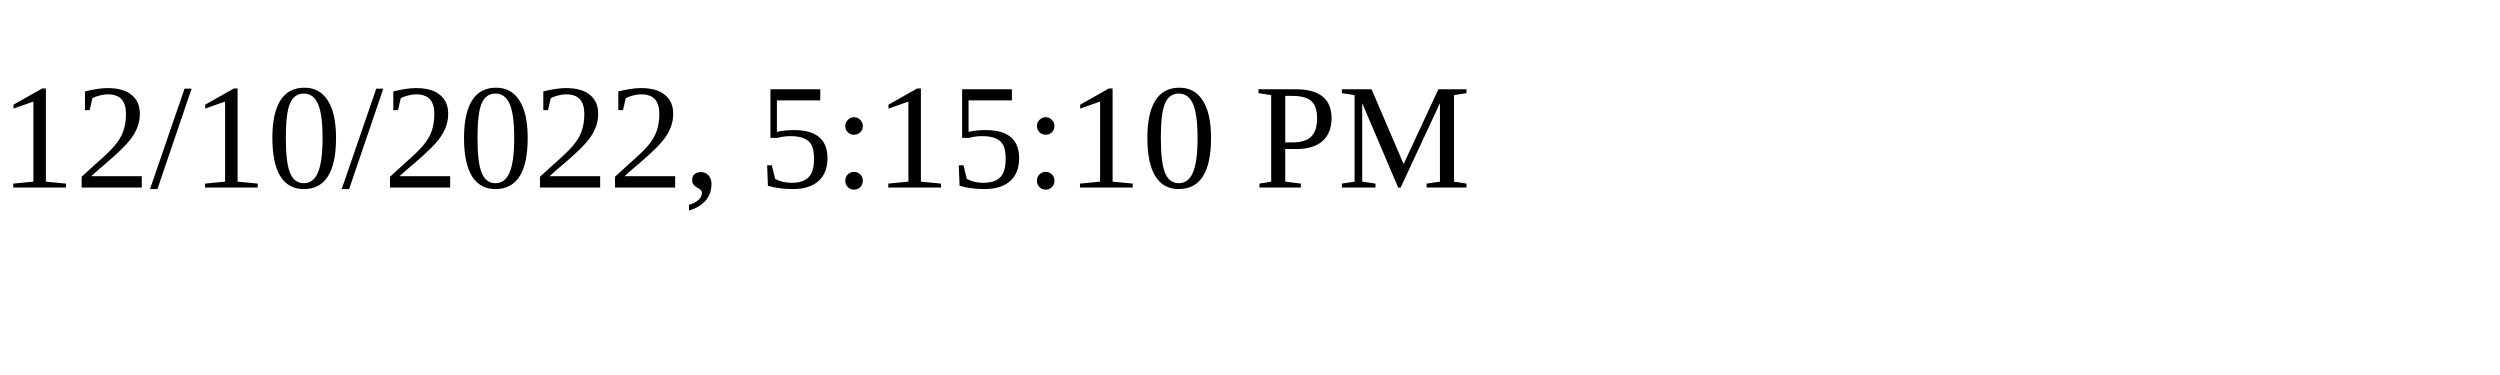
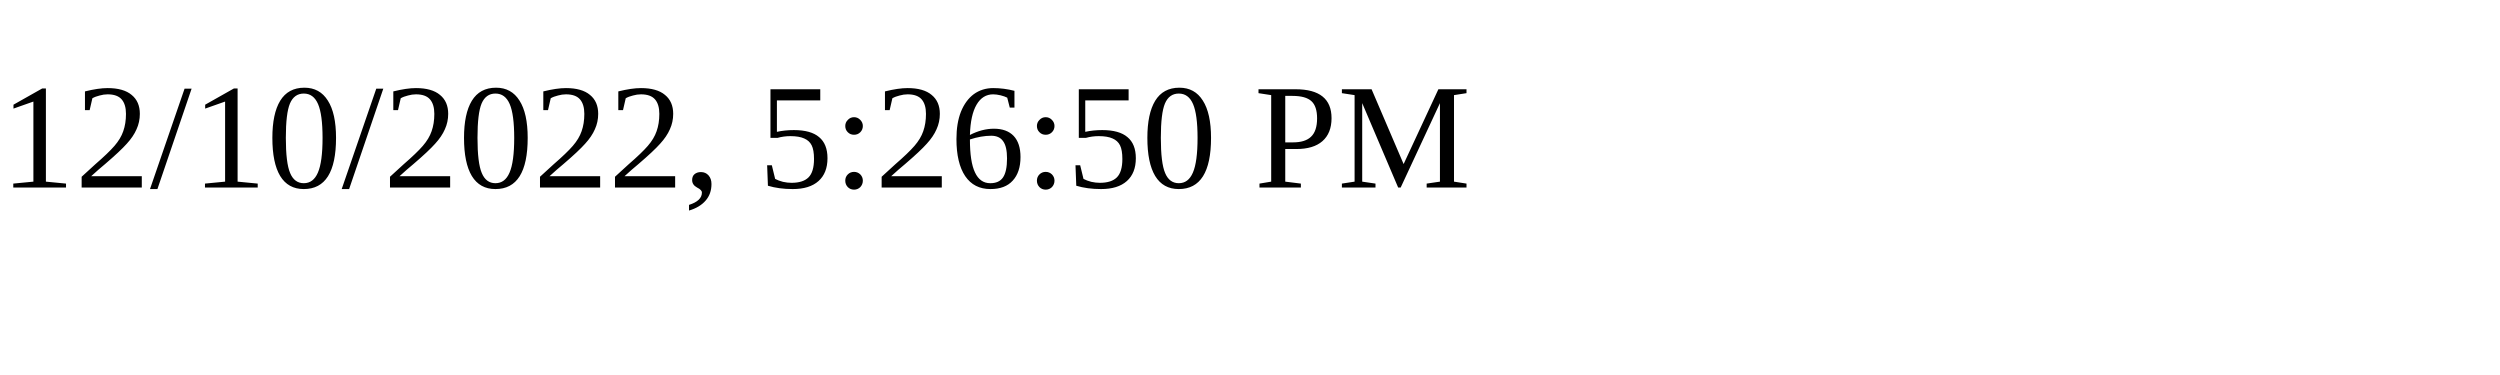
<svg xmlns="http://www.w3.org/2000/svg" height="30" width="200">
-   <text x="0" y="15">12/10/2022, 5:15:10 PM</text>
+   <text x="0" y="15">12/10/2022, 5:26:50 PM</text>
</svg>
